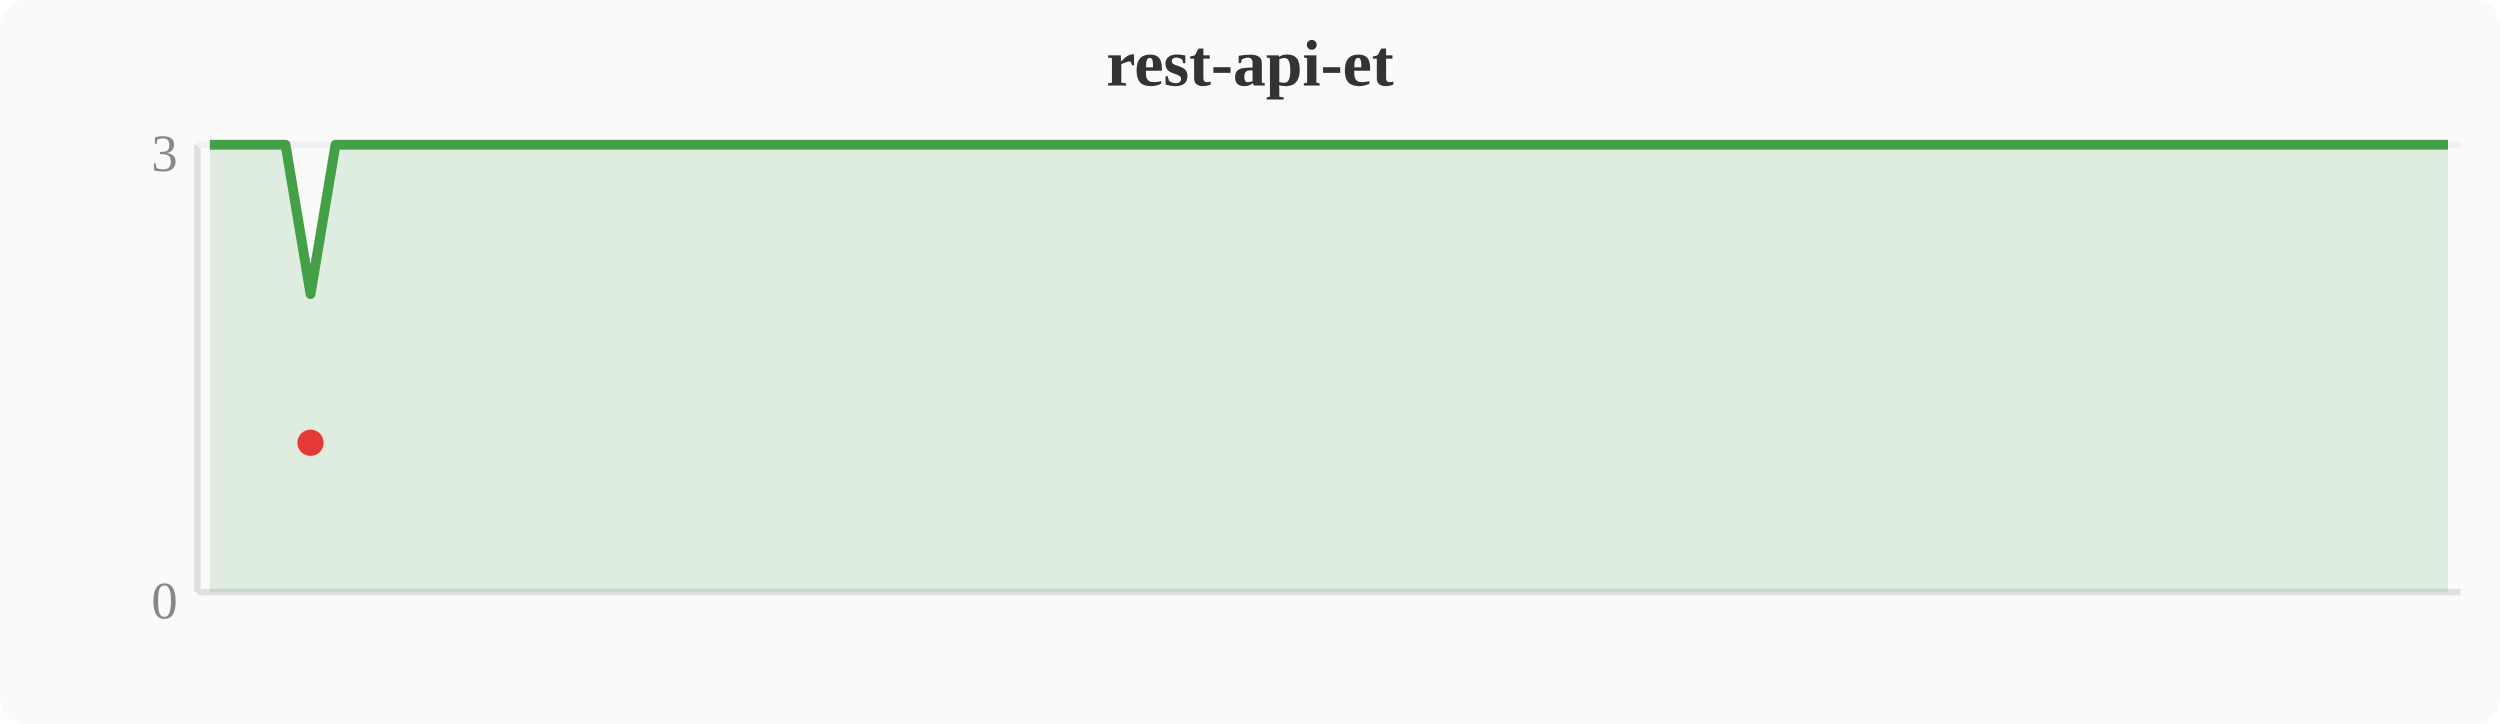
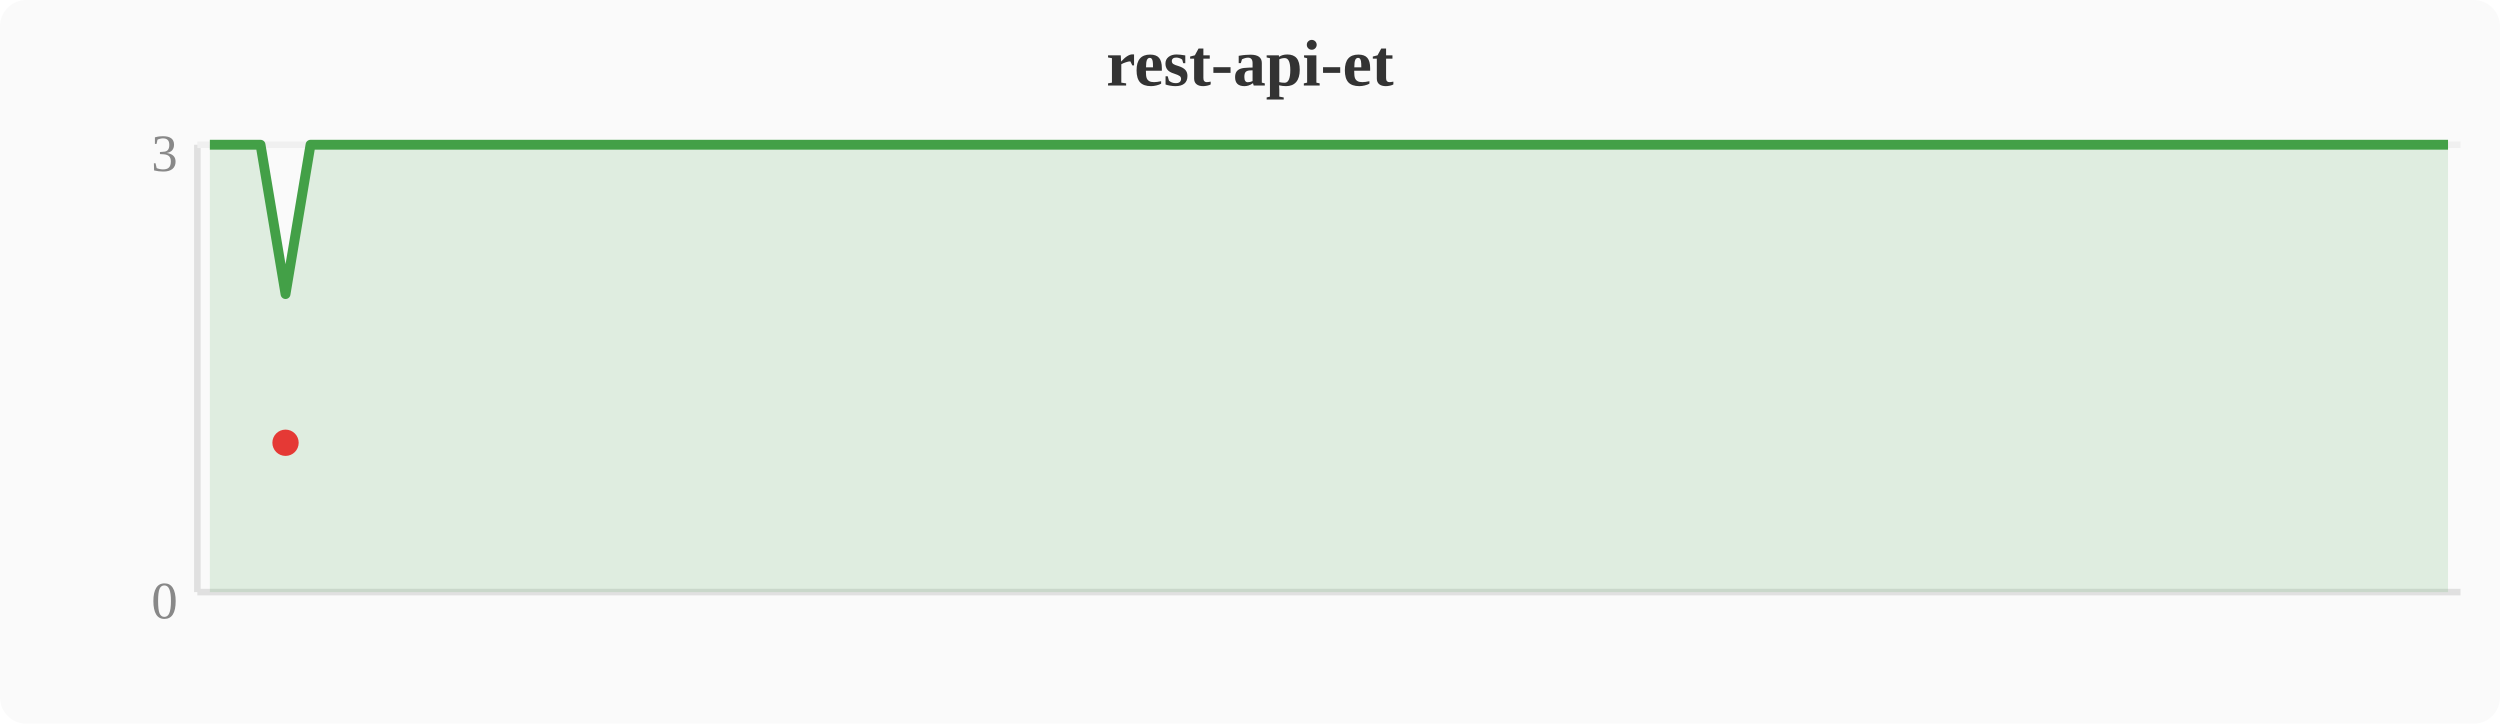
<svg xmlns="http://www.w3.org/2000/svg" width="380" height="110" viewBox="0 0 380 110">
  <rect width="380" height="110" fill="#fafafa" rx="4" />
  <text x="190" y="13" text-anchor="middle" font-size="10" font-weight="bold" fill="#333">rest-api-et</text>
  <line x1="30" y1="22" x2="30" y2="90" stroke="#e0e0e0" stroke-width="1" />
  <line x1="30" y1="90" x2="374" y2="90" stroke="#e0e0e0" stroke-width="1" />
  <line x1="30" y1="22" x2="374" y2="22" stroke="#f0f0f0" stroke-width="1" />
  <text x="27" y="94" text-anchor="end" font-size="8" fill="#888">0</text>
  <text x="27" y="26" text-anchor="end" font-size="8" fill="#888">3</text>
-   <polygon points="31.9,22.0 35.7,22.0 39.6,22.0 43.4,22.0 47.2,44.7 51.0,22.0 54.8,22.0 58.7,22.0 62.5,22.0 66.3,22.0 70.1,22.0 74.0,22.0 77.8,22.0 81.6,22.0 85.4,22.0 89.2,22.0 93.1,22.0 96.9,22.0 100.7,22.0 104.5,22.0 108.4,22.0 112.2,22.0 116.0,22.0 119.8,22.0 123.6,22.0 127.5,22.0 131.3,22.0 135.1,22.0 138.9,22.0 142.8,22.0 146.6,22.0 150.4,22.0 154.2,22.0 158.0,22.0 161.9,22.0 165.7,22.0 169.5,22.0 173.3,22.0 177.2,22.0 181.0,22.0 184.8,22.0 188.6,22.0 192.4,22.0 196.3,22.0 200.1,22.0 226.8,22.0 230.7,22.0 234.5,22.0 238.3,22.0 242.1,22.0 246.0,22.0 249.8,22.0 253.6,22.0 257.4,22.0 261.2,22.0 265.1,22.0 268.9,22.0 272.7,22.0 276.5,22.0 280.4,22.0 284.2,22.0 288.0,22.0 291.8,22.0 295.6,22.0 299.5,22.0 303.3,22.0 307.1,22.0 310.9,22.0 314.8,22.0 318.6,22.0 322.4,22.0 326.2,22.0 330.0,22.0 333.9,22.0 337.7,22.0 341.5,22.0 345.3,22.0 349.2,22.0 353.0,22.0 356.8,22.0 360.6,22.0 364.4,22.0 368.3,22.0 372.1,22.0 372.1,90 31.9,90" fill="#43a047" opacity="0.15" />
-   <polyline points="31.9,22.0 35.7,22.0 39.6,22.0 43.4,22.0 47.2,44.7 51.0,22.0 54.8,22.0 58.7,22.0 62.5,22.0 66.3,22.0 70.1,22.0 74.0,22.0 77.8,22.0 81.6,22.0 85.4,22.0 89.2,22.0 93.1,22.0 96.9,22.0 100.7,22.0 104.5,22.0 108.4,22.0 112.2,22.0 116.0,22.0 119.8,22.0 123.6,22.0 127.5,22.0 131.3,22.0 135.1,22.0 138.9,22.0 142.8,22.0 146.6,22.0 150.4,22.0 154.2,22.0 158.0,22.0 161.9,22.0 165.7,22.0 169.5,22.0 173.3,22.0 177.2,22.0 181.0,22.0 184.8,22.0 188.6,22.0 192.4,22.0 196.3,22.0 200.1,22.0 226.8,22.0 230.7,22.0 234.5,22.0 238.3,22.0 242.1,22.0 246.0,22.0 249.8,22.0 253.6,22.0 257.4,22.0 261.2,22.0 265.1,22.0 268.9,22.0 272.7,22.0 276.5,22.0 280.4,22.0 284.2,22.0 288.0,22.0 291.8,22.0 295.6,22.0 299.5,22.0 303.3,22.0 307.1,22.0 310.9,22.0 314.8,22.0 318.6,22.0 322.4,22.0 326.2,22.0 330.0,22.0 333.9,22.0 337.7,22.0 341.5,22.0 345.3,22.0 349.2,22.0 353.0,22.0 356.8,22.0 360.6,22.0 364.4,22.0 368.3,22.0 372.1,22.0" fill="none" stroke="#43a047" stroke-width="1.5" stroke-linejoin="round" />
-   <circle cx="47.2" cy="67.3" r="2" fill="#e53935" />
+   <polygon points="31.9,22.0 35.7,22.0 39.6,22.0 43.4,44.7 47.2,22.0 51.0,22.0 54.8,22.0 58.7,22.0 62.5,22.0 66.3,22.0 70.1,22.0 74.0,22.0 77.8,22.0 81.6,22.0 85.4,22.0 89.2,22.0 93.1,22.0 96.9,22.0 100.7,22.0 104.5,22.0 108.4,22.0 112.2,22.0 116.0,22.0 119.8,22.0 123.6,22.0 127.5,22.0 131.3,22.0 135.1,22.0 138.9,22.0 142.8,22.0 146.6,22.0 150.4,22.0 154.2,22.0 158.0,22.0 161.9,22.0 165.7,22.0 169.5,22.0 173.3,22.0 177.2,22.0 181.0,22.0 184.8,22.0 188.6,22.0 192.4,22.0 196.3,22.0 223.0,22.0 226.8,22.0 230.7,22.0 234.5,22.0 238.3,22.0 242.1,22.0 246.0,22.0 249.8,22.0 253.6,22.0 257.4,22.0 261.2,22.0 265.1,22.0 268.9,22.0 272.7,22.0 276.5,22.0 280.4,22.0 284.2,22.0 288.0,22.0 291.8,22.0 295.6,22.0 299.5,22.0 303.3,22.0 307.1,22.0 310.9,22.0 314.8,22.0 318.6,22.0 322.4,22.0 326.2,22.0 330.0,22.0 333.9,22.0 337.7,22.0 341.5,22.0 345.3,22.0 349.2,22.0 353.0,22.0 356.8,22.0 360.6,22.0 364.4,22.0 368.3,22.0 372.1,22.0 372.1,90 31.9,90" fill="#43a047" opacity="0.15" />
+   <polyline points="31.9,22.0 35.7,22.0 39.6,22.0 43.4,44.7 47.2,22.0 51.0,22.0 54.8,22.0 58.7,22.0 62.5,22.0 66.3,22.0 70.1,22.0 74.0,22.0 77.8,22.0 81.6,22.0 85.4,22.0 89.2,22.0 93.1,22.0 96.9,22.0 100.7,22.0 104.5,22.0 108.4,22.0 112.2,22.0 116.0,22.0 119.8,22.0 123.6,22.0 127.5,22.0 131.3,22.0 135.1,22.0 138.9,22.0 142.8,22.0 146.6,22.0 150.4,22.0 154.2,22.0 158.0,22.0 161.9,22.0 165.7,22.0 169.5,22.0 173.3,22.0 177.2,22.0 181.0,22.0 184.8,22.0 188.6,22.0 192.4,22.0 196.3,22.0 223.0,22.0 226.8,22.0 230.7,22.0 234.5,22.0 238.3,22.0 242.1,22.0 246.0,22.0 249.8,22.0 253.6,22.0 257.4,22.0 261.2,22.0 265.1,22.0 268.9,22.0 272.7,22.0 276.5,22.0 280.4,22.0 284.2,22.0 288.0,22.0 291.8,22.0 295.6,22.0 299.5,22.0 303.3,22.0 307.1,22.0 310.9,22.0 314.8,22.0 318.6,22.0 322.4,22.0 326.2,22.0 330.0,22.0 333.9,22.0 337.7,22.0 341.5,22.0 345.3,22.0 349.2,22.0 353.0,22.0 356.8,22.0 360.6,22.0 364.4,22.0 368.3,22.0 372.1,22.0" fill="none" stroke="#43a047" stroke-width="1.5" stroke-linejoin="round" />
+   <circle cx="43.4" cy="67.3" r="2" fill="#e53935" />
</svg>
